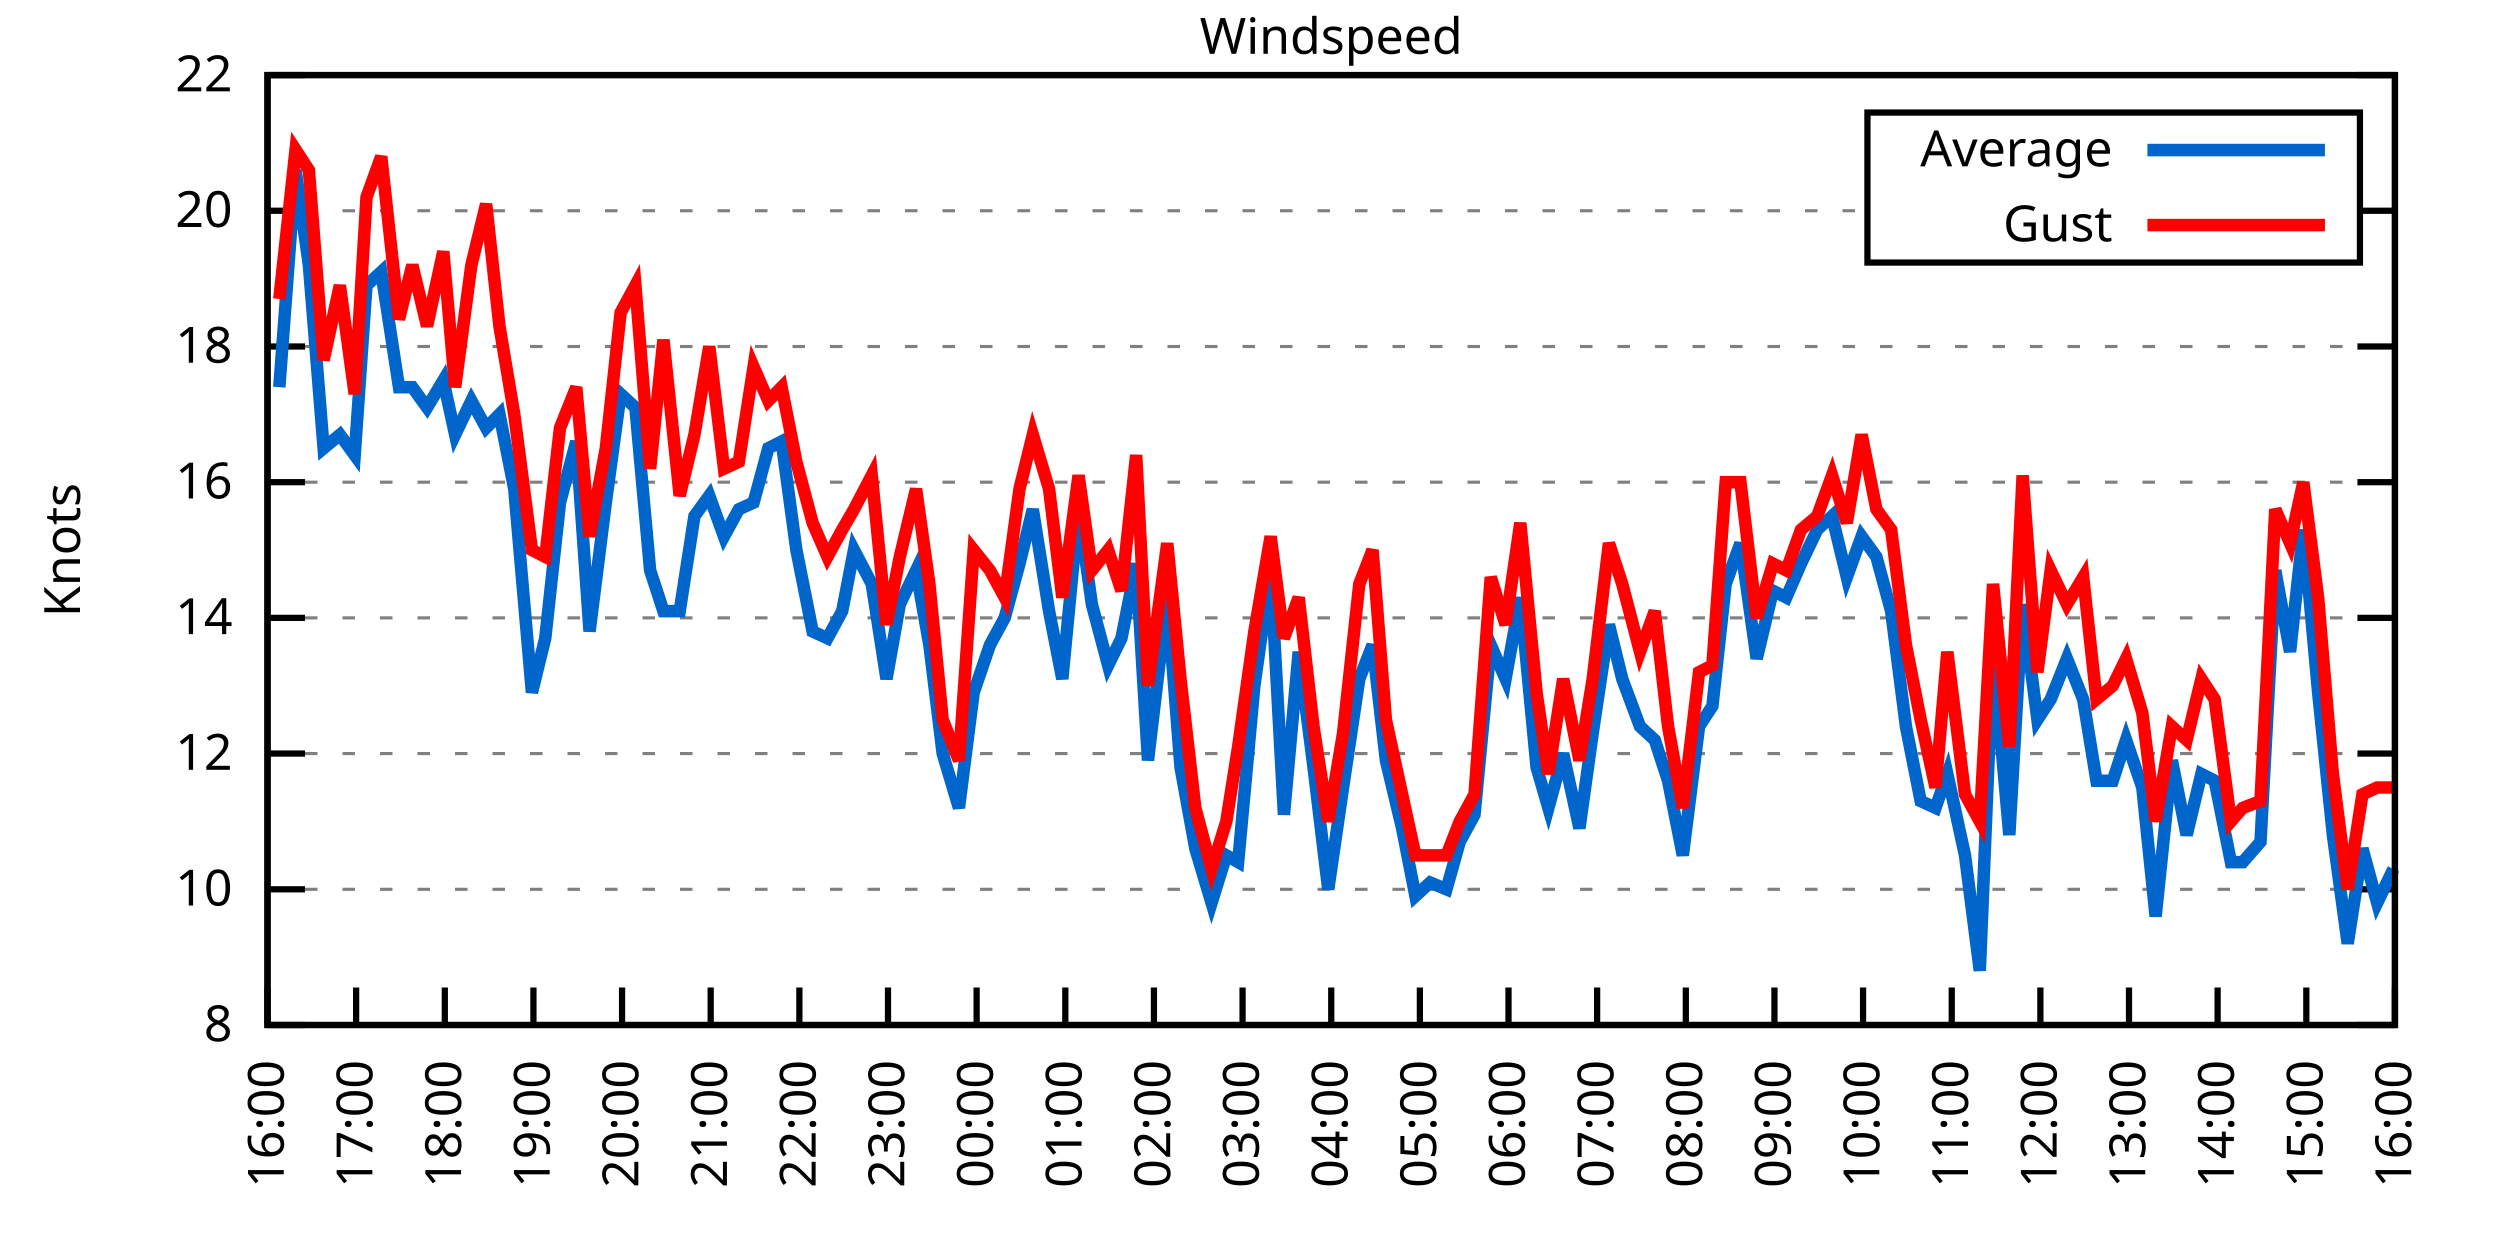
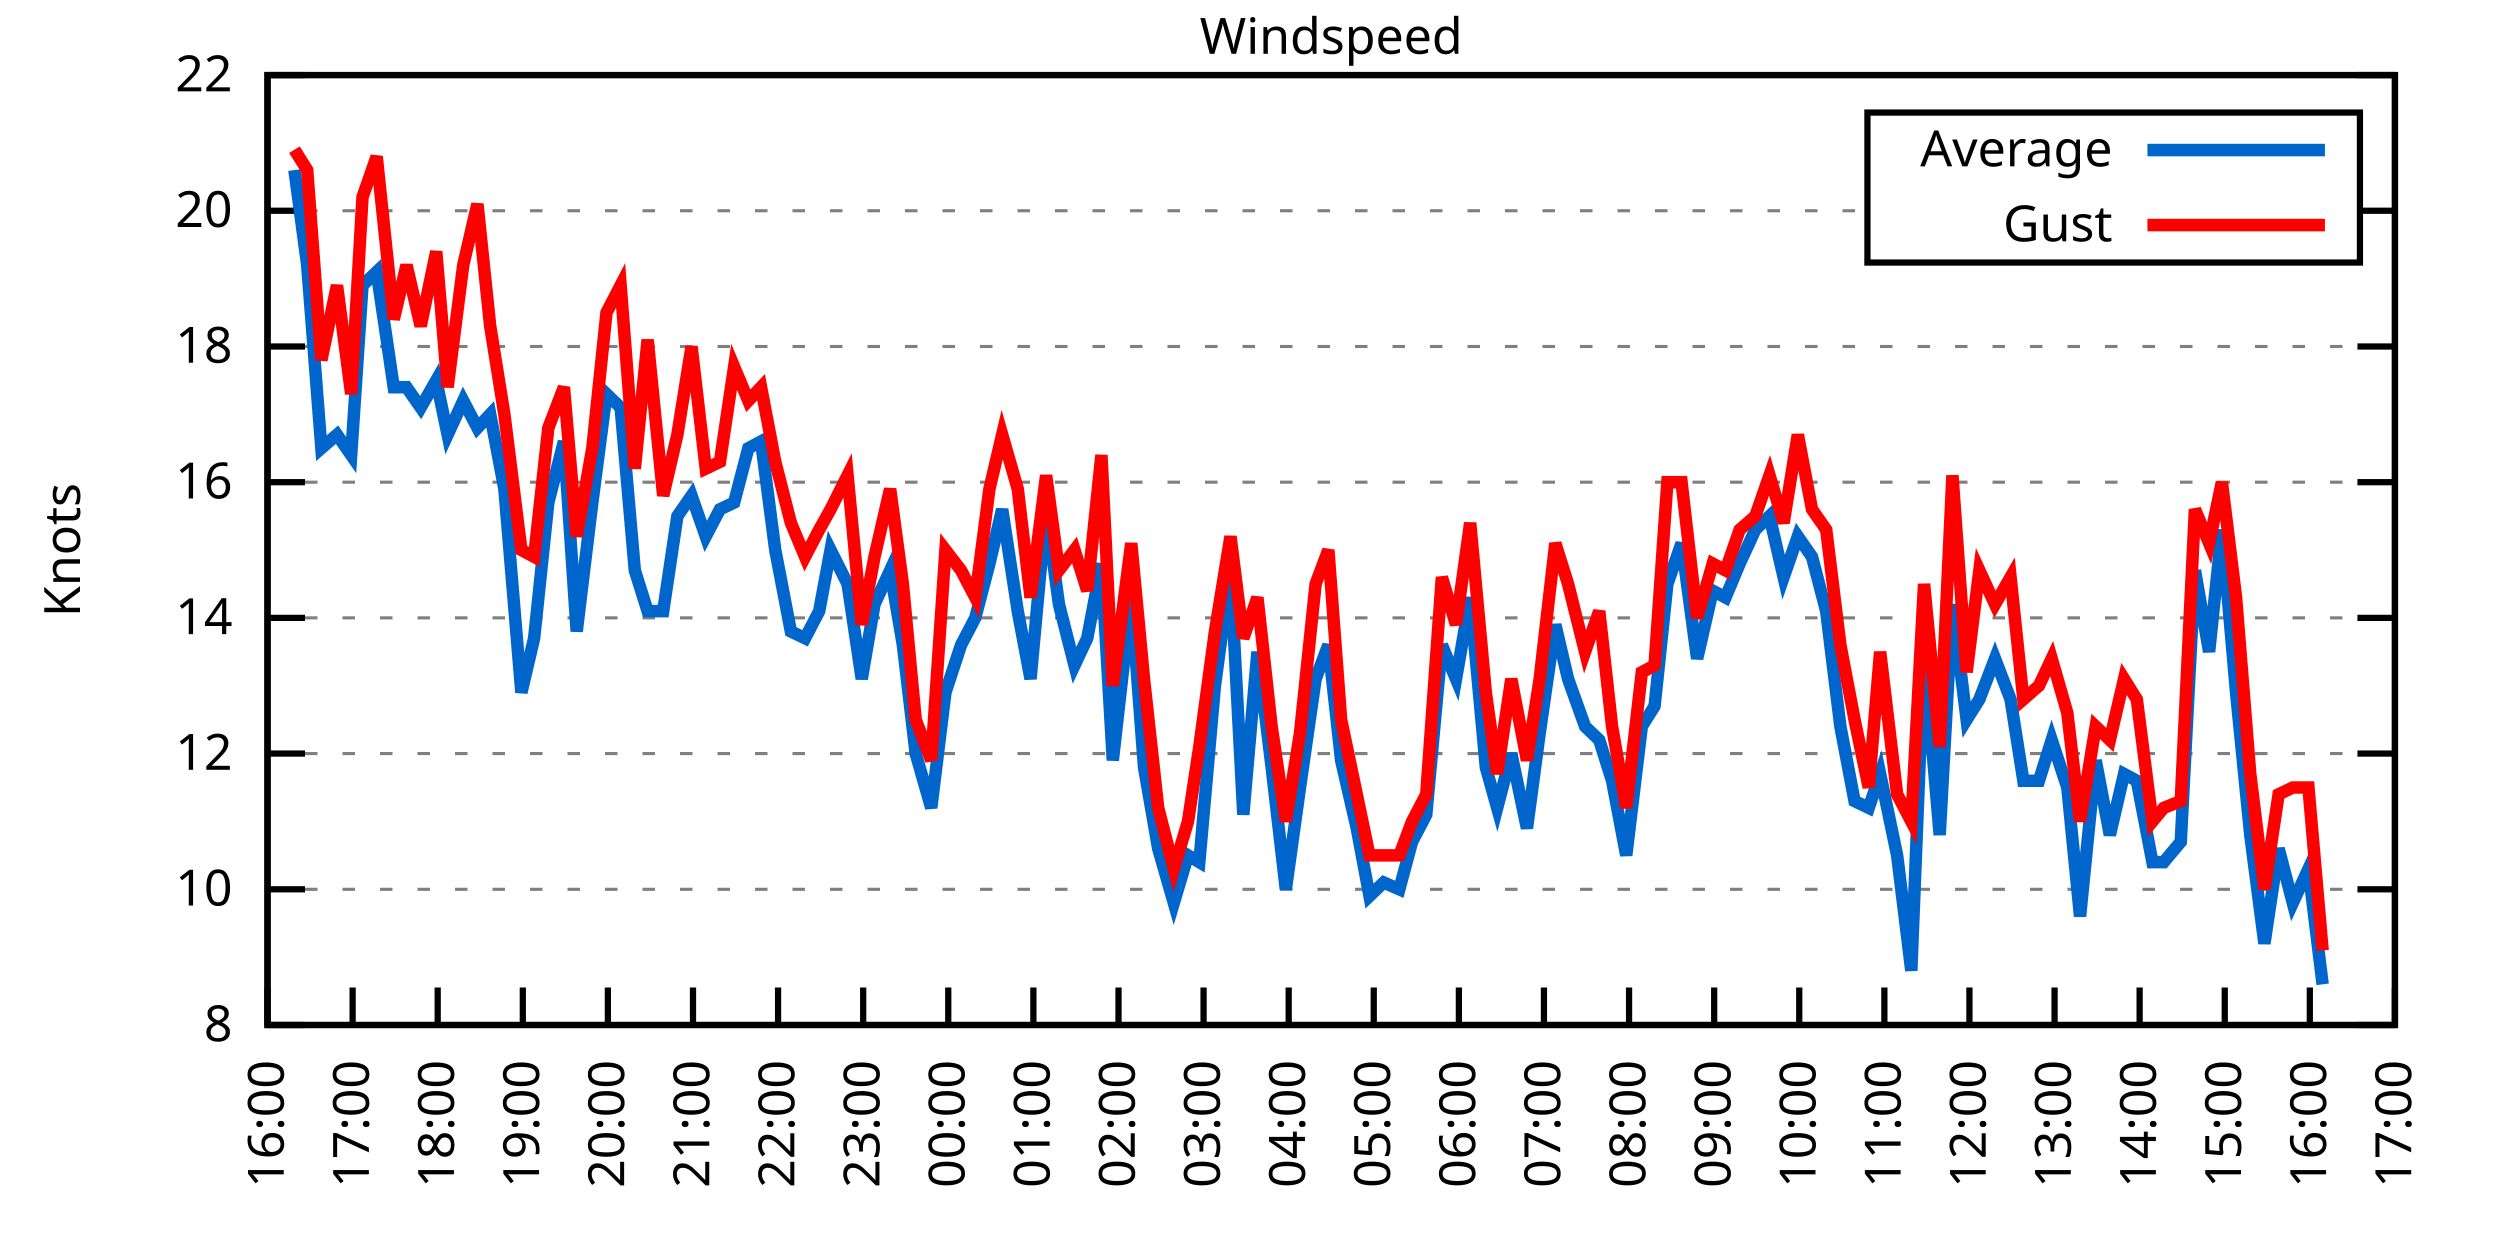
<svg xmlns="http://www.w3.org/2000/svg" xmlns:xlink="http://www.w3.org/1999/xlink" width="400" height="200" viewBox="0 0 400 200">
  <g id="gnuplot_canvas">
    <rect x="0" y="0" width="400" height="200" fill="none" />
    <defs>
      <circle id="gpDot" r="0.5" stroke-width="0.5" stroke="currentColor" />
      <path id="gpPt0" stroke-width="0.333" stroke="currentColor" d="M-1,0 h2 M0,-1 v2" />
      <path id="gpPt1" stroke-width="0.333" stroke="currentColor" d="M-1,-1 L1,1 M1,-1 L-1,1" />
      <path id="gpPt2" stroke-width="0.333" stroke="currentColor" d="M-1,0 L1,0 M0,-1 L0,1 M-1,-1 L1,1 M-1,1 L1,-1" />
      <rect id="gpPt3" stroke-width="0.333" stroke="currentColor" x="-1" y="-1" width="2" height="2" />
      <rect id="gpPt4" stroke-width="0.333" stroke="currentColor" fill="currentColor" x="-1" y="-1" width="2" height="2" />
      <circle id="gpPt5" stroke-width="0.333" stroke="currentColor" cx="0" cy="0" r="1" />
      <use xlink:href="#gpPt5" id="gpPt6" fill="currentColor" stroke="none" />
      <path id="gpPt7" stroke-width="0.333" stroke="currentColor" d="M0,-1.33 L-1.33,0.67 L1.33,0.67 z" />
      <use xlink:href="#gpPt7" id="gpPt8" fill="currentColor" stroke="none" />
      <use xlink:href="#gpPt7" id="gpPt9" stroke="currentColor" transform="rotate(180)" />
      <use xlink:href="#gpPt9" id="gpPt10" fill="currentColor" stroke="none" />
      <use xlink:href="#gpPt3" id="gpPt11" stroke="currentColor" transform="rotate(45)" />
      <use xlink:href="#gpPt11" id="gpPt12" fill="currentColor" stroke="none" />
      <path id="gpPt13" stroke-width="0.333" stroke="currentColor" d="M0,1.330 L1.265,0.411 L0.782,-1.067 L-0.782,-1.076 L-1.265,0.411 z" />
      <use xlink:href="#gpPt13" id="gpPt14" fill="currentColor" stroke="none" />
      <filter id="textbox" filterUnits="objectBoundingBox" x="0" y="0" height="1" width="1">
        <feFlood flood-color="white" flood-opacity="1" result="bgnd" />
        <feComposite in="SourceGraphic" in2="bgnd" operator="atop" />
      </filter>
      <filter id="greybox" filterUnits="objectBoundingBox" x="0" y="0" height="1" width="1">
        <feFlood flood-color="lightgrey" flood-opacity="1" result="grey" />
        <feComposite in="SourceGraphic" in2="grey" operator="atop" />
      </filter>
    </defs>
    <g fill="none" color="white" stroke="currentColor" stroke-width="1.00" stroke-linecap="butt" stroke-linejoin="miter">
</g>
    <g fill="none" color="black" stroke="currentColor" stroke-width="1.00" stroke-linecap="butt" stroke-linejoin="miter">
      <g stroke="none" shape-rendering="crispEdges">
        <polygon fill="rgb(255, 255, 255)" points="42.80,164.00 383.18,164.00 383.18,12.02 42.80,12.02 " />
      </g>
    </g>
    <g fill="none" color="black" stroke="currentColor" stroke-width="1.00" stroke-linecap="butt" stroke-linejoin="miter">
</g>
    <g fill="none" color="black" stroke="black" stroke-width="0.50" stroke-linecap="butt" stroke-linejoin="miter">
</g>
    <g fill="none" color="gray" stroke="currentColor" stroke-width="0.50" stroke-linecap="butt" stroke-linejoin="miter">
      <path stroke="gray" stroke-dasharray="2,4" class="gridline" d="M42.80,164.00 L383.19,164.00  " />
    </g>
    <g fill="none" color="gray" stroke="gray" stroke-width="1.00" stroke-linecap="butt" stroke-linejoin="miter">
</g>
    <g fill="none" color="black" stroke="currentColor" stroke-width="1.00" stroke-linecap="butt" stroke-linejoin="miter">
      <path stroke="black" d="M42.80,164.00 L48.80,164.00 M383.19,164.00 L377.19,164.00  " />
      <g transform="translate(37.20,166.60)" stroke="none" fill="black" font-family="Sans" font-size="8.00" text-anchor="end">
        <text>
          <tspan font-family="Sans"> 8</tspan>
        </text>
      </g>
    </g>
    <g fill="none" color="black" stroke="currentColor" stroke-width="1.00" stroke-linecap="butt" stroke-linejoin="miter">
</g>
    <g fill="none" color="black" stroke="black" stroke-width="0.50" stroke-linecap="butt" stroke-linejoin="miter">
</g>
    <g fill="none" color="gray" stroke="currentColor" stroke-width="0.50" stroke-linecap="butt" stroke-linejoin="miter">
      <path stroke="gray" stroke-dasharray="2,4" class="gridline" d="M42.80,142.29 L383.19,142.29  " />
    </g>
    <g fill="none" color="gray" stroke="gray" stroke-width="1.00" stroke-linecap="butt" stroke-linejoin="miter">
</g>
    <g fill="none" color="black" stroke="currentColor" stroke-width="1.00" stroke-linecap="butt" stroke-linejoin="miter">
      <path stroke="black" d="M42.80,142.29 L48.80,142.29 M383.19,142.29 L377.19,142.29  " />
      <g transform="translate(37.20,144.89)" stroke="none" fill="black" font-family="Sans" font-size="8.00" text-anchor="end">
        <text>
          <tspan font-family="Sans"> 10</tspan>
        </text>
      </g>
    </g>
    <g fill="none" color="black" stroke="currentColor" stroke-width="1.00" stroke-linecap="butt" stroke-linejoin="miter">
</g>
    <g fill="none" color="black" stroke="black" stroke-width="0.50" stroke-linecap="butt" stroke-linejoin="miter">
</g>
    <g fill="none" color="gray" stroke="currentColor" stroke-width="0.50" stroke-linecap="butt" stroke-linejoin="miter">
      <path stroke="gray" stroke-dasharray="2,4" class="gridline" d="M42.80,120.57 L383.19,120.57  " />
    </g>
    <g fill="none" color="gray" stroke="gray" stroke-width="1.00" stroke-linecap="butt" stroke-linejoin="miter">
</g>
    <g fill="none" color="black" stroke="currentColor" stroke-width="1.00" stroke-linecap="butt" stroke-linejoin="miter">
      <path stroke="black" d="M42.80,120.57 L48.80,120.57 M383.19,120.57 L377.19,120.57  " />
      <g transform="translate(37.20,123.17)" stroke="none" fill="black" font-family="Sans" font-size="8.00" text-anchor="end">
        <text>
          <tspan font-family="Sans"> 12</tspan>
        </text>
      </g>
    </g>
    <g fill="none" color="black" stroke="currentColor" stroke-width="1.00" stroke-linecap="butt" stroke-linejoin="miter">
</g>
    <g fill="none" color="black" stroke="black" stroke-width="0.50" stroke-linecap="butt" stroke-linejoin="miter">
</g>
    <g fill="none" color="gray" stroke="currentColor" stroke-width="0.50" stroke-linecap="butt" stroke-linejoin="miter">
      <path stroke="gray" stroke-dasharray="2,4" class="gridline" d="M42.80,98.86 L383.19,98.86  " />
    </g>
    <g fill="none" color="gray" stroke="gray" stroke-width="1.00" stroke-linecap="butt" stroke-linejoin="miter">
</g>
    <g fill="none" color="black" stroke="currentColor" stroke-width="1.00" stroke-linecap="butt" stroke-linejoin="miter">
      <path stroke="black" d="M42.80,98.86 L48.80,98.86 M383.19,98.86 L377.19,98.86  " />
      <g transform="translate(37.20,101.46)" stroke="none" fill="black" font-family="Sans" font-size="8.00" text-anchor="end">
        <text>
          <tspan font-family="Sans"> 14</tspan>
        </text>
      </g>
    </g>
    <g fill="none" color="black" stroke="currentColor" stroke-width="1.00" stroke-linecap="butt" stroke-linejoin="miter">
</g>
    <g fill="none" color="black" stroke="black" stroke-width="0.50" stroke-linecap="butt" stroke-linejoin="miter">
</g>
    <g fill="none" color="gray" stroke="currentColor" stroke-width="0.50" stroke-linecap="butt" stroke-linejoin="miter">
      <path stroke="gray" stroke-dasharray="2,4" class="gridline" d="M42.80,77.15 L383.19,77.15  " />
    </g>
    <g fill="none" color="gray" stroke="gray" stroke-width="1.00" stroke-linecap="butt" stroke-linejoin="miter">
</g>
    <g fill="none" color="black" stroke="currentColor" stroke-width="1.00" stroke-linecap="butt" stroke-linejoin="miter">
      <path stroke="black" d="M42.80,77.15 L48.80,77.15 M383.19,77.15 L377.19,77.15  " />
      <g transform="translate(37.20,79.75)" stroke="none" fill="black" font-family="Sans" font-size="8.00" text-anchor="end">
        <text>
          <tspan font-family="Sans"> 16</tspan>
        </text>
      </g>
    </g>
    <g fill="none" color="black" stroke="currentColor" stroke-width="1.00" stroke-linecap="butt" stroke-linejoin="miter">
</g>
    <g fill="none" color="black" stroke="black" stroke-width="0.50" stroke-linecap="butt" stroke-linejoin="miter">
</g>
    <g fill="none" color="gray" stroke="currentColor" stroke-width="0.50" stroke-linecap="butt" stroke-linejoin="miter">
      <path stroke="gray" stroke-dasharray="2,4" class="gridline" d="M42.80,55.44 L383.19,55.44  " />
    </g>
    <g fill="none" color="gray" stroke="gray" stroke-width="1.00" stroke-linecap="butt" stroke-linejoin="miter">
</g>
    <g fill="none" color="black" stroke="currentColor" stroke-width="1.00" stroke-linecap="butt" stroke-linejoin="miter">
      <path stroke="black" d="M42.80,55.44 L48.80,55.44 M383.19,55.44 L377.19,55.44  " />
      <g transform="translate(37.20,58.04)" stroke="none" fill="black" font-family="Sans" font-size="8.00" text-anchor="end">
        <text>
          <tspan font-family="Sans"> 18</tspan>
        </text>
      </g>
    </g>
    <g fill="none" color="black" stroke="currentColor" stroke-width="1.00" stroke-linecap="butt" stroke-linejoin="miter">
</g>
    <g fill="none" color="black" stroke="black" stroke-width="0.50" stroke-linecap="butt" stroke-linejoin="miter">
</g>
    <g fill="none" color="gray" stroke="currentColor" stroke-width="0.50" stroke-linecap="butt" stroke-linejoin="miter">
      <path stroke="gray" stroke-dasharray="2,4" class="gridline" d="M42.80,33.72 L298.79,33.72 M377.59,33.72 L383.19,33.72  " />
    </g>
    <g fill="none" color="gray" stroke="gray" stroke-width="1.00" stroke-linecap="butt" stroke-linejoin="miter">
</g>
    <g fill="none" color="black" stroke="currentColor" stroke-width="1.00" stroke-linecap="butt" stroke-linejoin="miter">
      <path stroke="black" d="M42.80,33.72 L48.80,33.72 M383.19,33.72 L377.19,33.72  " />
      <g transform="translate(37.20,36.32)" stroke="none" fill="black" font-family="Sans" font-size="8.00" text-anchor="end">
        <text>
          <tspan font-family="Sans"> 20</tspan>
        </text>
      </g>
    </g>
    <g fill="none" color="black" stroke="currentColor" stroke-width="1.00" stroke-linecap="butt" stroke-linejoin="miter">
</g>
    <g fill="none" color="black" stroke="black" stroke-width="0.50" stroke-linecap="butt" stroke-linejoin="miter">
</g>
    <g fill="none" color="gray" stroke="currentColor" stroke-width="0.50" stroke-linecap="butt" stroke-linejoin="miter">
      <path stroke="gray" stroke-dasharray="2,4" class="gridline" d="M42.80,12.01 L383.19,12.01  " />
    </g>
    <g fill="none" color="gray" stroke="gray" stroke-width="1.00" stroke-linecap="butt" stroke-linejoin="miter">
</g>
    <g fill="none" color="black" stroke="currentColor" stroke-width="1.00" stroke-linecap="butt" stroke-linejoin="miter">
      <path stroke="black" d="M42.80,12.01 L48.80,12.01 M383.19,12.01 L377.19,12.01  " />
      <g transform="translate(37.20,14.61)" stroke="none" fill="black" font-family="Sans" font-size="8.00" text-anchor="end">
        <text>
          <tspan font-family="Sans"> 22</tspan>
        </text>
      </g>
    </g>
    <g fill="none" color="black" stroke="currentColor" stroke-width="1.00" stroke-linecap="butt" stroke-linejoin="miter">
      <path stroke="black" d="M42.80,164.00 L42.80,158.00  " />
      <g transform="translate(45.40,169.60) rotate(270.00)" stroke="none" fill="black" font-family="Sans" font-size="8.00" text-anchor="end">
        <text>
          <tspan font-family="Sans">16:00</tspan>
        </text>
      </g>
    </g>
    <g fill="none" color="black" stroke="currentColor" stroke-width="1.00" stroke-linecap="butt" stroke-linejoin="miter">
-       <path stroke="black" d="M56.98,164.00 L56.98,158.00  " />
-       <g transform="translate(59.58,169.60) rotate(270.00)" stroke="none" fill="black" font-family="Sans" font-size="8.00" text-anchor="end">
+       <path stroke="black" d="M56.42,164.00 L56.42,158.00  " />
+       <g transform="translate(59.02,169.60) rotate(270.00)" stroke="none" fill="black" font-family="Sans" font-size="8.00" text-anchor="end">
        <text>
          <tspan font-family="Sans">17:00</tspan>
        </text>
      </g>
    </g>
    <g fill="none" color="black" stroke="currentColor" stroke-width="1.00" stroke-linecap="butt" stroke-linejoin="miter">
-       <path stroke="black" d="M71.17,164.00 L71.17,158.00  " />
-       <g transform="translate(73.77,169.60) rotate(270.00)" stroke="none" fill="black" font-family="Sans" font-size="8.00" text-anchor="end">
+       <path stroke="black" d="M70.03,164.00 L70.03,158.00  " />
+       <g transform="translate(72.63,169.60) rotate(270.00)" stroke="none" fill="black" font-family="Sans" font-size="8.00" text-anchor="end">
        <text>
          <tspan font-family="Sans">18:00</tspan>
        </text>
      </g>
    </g>
    <g fill="none" color="black" stroke="currentColor" stroke-width="1.00" stroke-linecap="butt" stroke-linejoin="miter">
-       <path stroke="black" d="M85.35,164.00 L85.35,158.00  " />
-       <g transform="translate(87.95,169.60) rotate(270.00)" stroke="none" fill="black" font-family="Sans" font-size="8.00" text-anchor="end">
+       <path stroke="black" d="M83.65,164.00 L83.65,158.00  " />
+       <g transform="translate(86.25,169.60) rotate(270.00)" stroke="none" fill="black" font-family="Sans" font-size="8.00" text-anchor="end">
        <text>
          <tspan font-family="Sans">19:00</tspan>
        </text>
      </g>
    </g>
    <g fill="none" color="black" stroke="currentColor" stroke-width="1.00" stroke-linecap="butt" stroke-linejoin="miter">
-       <path stroke="black" d="M99.53,164.00 L99.53,158.00  " />
-       <g transform="translate(102.13,169.60) rotate(270.00)" stroke="none" fill="black" font-family="Sans" font-size="8.00" text-anchor="end">
+       <path stroke="black" d="M97.26,164.00 L97.26,158.00  " />
+       <g transform="translate(99.86,169.60) rotate(270.00)" stroke="none" fill="black" font-family="Sans" font-size="8.00" text-anchor="end">
        <text>
          <tspan font-family="Sans">20:00</tspan>
        </text>
      </g>
    </g>
    <g fill="none" color="black" stroke="currentColor" stroke-width="1.00" stroke-linecap="butt" stroke-linejoin="miter">
-       <path stroke="black" d="M113.71,164.00 L113.71,158.00  " />
-       <g transform="translate(116.31,169.60) rotate(270.00)" stroke="none" fill="black" font-family="Sans" font-size="8.00" text-anchor="end">
+       <path stroke="black" d="M110.88,164.00 L110.88,158.00  " />
+       <g transform="translate(113.48,169.60) rotate(270.00)" stroke="none" fill="black" font-family="Sans" font-size="8.00" text-anchor="end">
        <text>
          <tspan font-family="Sans">21:00</tspan>
        </text>
      </g>
    </g>
    <g fill="none" color="black" stroke="currentColor" stroke-width="1.00" stroke-linecap="butt" stroke-linejoin="miter">
-       <path stroke="black" d="M127.90,164.00 L127.90,158.00  " />
-       <g transform="translate(130.50,169.60) rotate(270.00)" stroke="none" fill="black" font-family="Sans" font-size="8.00" text-anchor="end">
+       <path stroke="black" d="M124.49,164.00 L124.49,158.00  " />
+       <g transform="translate(127.09,169.60) rotate(270.00)" stroke="none" fill="black" font-family="Sans" font-size="8.00" text-anchor="end">
        <text>
          <tspan font-family="Sans">22:00</tspan>
        </text>
      </g>
    </g>
    <g fill="none" color="black" stroke="currentColor" stroke-width="1.00" stroke-linecap="butt" stroke-linejoin="miter">
-       <path stroke="black" d="M142.08,164.00 L142.08,158.00  " />
-       <g transform="translate(144.68,169.60) rotate(270.00)" stroke="none" fill="black" font-family="Sans" font-size="8.00" text-anchor="end">
+       <path stroke="black" d="M138.11,164.00 L138.11,158.00  " />
+       <g transform="translate(140.71,169.60) rotate(270.00)" stroke="none" fill="black" font-family="Sans" font-size="8.00" text-anchor="end">
        <text>
          <tspan font-family="Sans">23:00</tspan>
        </text>
      </g>
    </g>
    <g fill="none" color="black" stroke="currentColor" stroke-width="1.00" stroke-linecap="butt" stroke-linejoin="miter">
-       <path stroke="black" d="M156.26,164.00 L156.26,158.00  " />
-       <g transform="translate(158.86,169.60) rotate(270.00)" stroke="none" fill="black" font-family="Sans" font-size="8.00" text-anchor="end">
+       <path stroke="black" d="M151.72,164.00 L151.72,158.00  " />
+       <g transform="translate(154.32,169.60) rotate(270.00)" stroke="none" fill="black" font-family="Sans" font-size="8.00" text-anchor="end">
        <text>
          <tspan font-family="Sans">00:00</tspan>
        </text>
      </g>
    </g>
    <g fill="none" color="black" stroke="currentColor" stroke-width="1.00" stroke-linecap="butt" stroke-linejoin="miter">
-       <path stroke="black" d="M170.45,164.00 L170.45,158.00  " />
-       <g transform="translate(173.05,169.60) rotate(270.00)" stroke="none" fill="black" font-family="Sans" font-size="8.00" text-anchor="end">
+       <path stroke="black" d="M165.34,164.00 L165.34,158.00  " />
+       <g transform="translate(167.94,169.60) rotate(270.00)" stroke="none" fill="black" font-family="Sans" font-size="8.00" text-anchor="end">
        <text>
          <tspan font-family="Sans">01:00</tspan>
        </text>
      </g>
    </g>
    <g fill="none" color="black" stroke="currentColor" stroke-width="1.00" stroke-linecap="butt" stroke-linejoin="miter">
-       <path stroke="black" d="M184.63,164.00 L184.63,158.00  " />
-       <g transform="translate(187.23,169.60) rotate(270.00)" stroke="none" fill="black" font-family="Sans" font-size="8.00" text-anchor="end">
+       <path stroke="black" d="M178.96,164.00 L178.96,158.00  " />
+       <g transform="translate(181.56,169.60) rotate(270.00)" stroke="none" fill="black" font-family="Sans" font-size="8.00" text-anchor="end">
        <text>
          <tspan font-family="Sans">02:00</tspan>
        </text>
      </g>
    </g>
    <g fill="none" color="black" stroke="currentColor" stroke-width="1.00" stroke-linecap="butt" stroke-linejoin="miter">
-       <path stroke="black" d="M198.81,164.00 L198.81,158.00  " />
-       <g transform="translate(201.41,169.60) rotate(270.00)" stroke="none" fill="black" font-family="Sans" font-size="8.00" text-anchor="end">
+       <path stroke="black" d="M192.57,164.00 L192.57,158.00  " />
+       <g transform="translate(195.17,169.60) rotate(270.00)" stroke="none" fill="black" font-family="Sans" font-size="8.00" text-anchor="end">
        <text>
          <tspan font-family="Sans">03:00</tspan>
        </text>
      </g>
    </g>
    <g fill="none" color="black" stroke="currentColor" stroke-width="1.00" stroke-linecap="butt" stroke-linejoin="miter">
-       <path stroke="black" d="M213.00,164.00 L213.00,158.00  " />
-       <g transform="translate(215.60,169.60) rotate(270.00)" stroke="none" fill="black" font-family="Sans" font-size="8.00" text-anchor="end">
+       <path stroke="black" d="M206.19,164.00 L206.19,158.00  " />
+       <g transform="translate(208.79,169.60) rotate(270.00)" stroke="none" fill="black" font-family="Sans" font-size="8.00" text-anchor="end">
        <text>
          <tspan font-family="Sans">04:00</tspan>
        </text>
      </g>
    </g>
    <g fill="none" color="black" stroke="currentColor" stroke-width="1.00" stroke-linecap="butt" stroke-linejoin="miter">
-       <path stroke="black" d="M227.18,164.00 L227.18,158.00  " />
-       <g transform="translate(229.78,169.60) rotate(270.00)" stroke="none" fill="black" font-family="Sans" font-size="8.00" text-anchor="end">
+       <path stroke="black" d="M219.80,164.00 L219.80,158.00  " />
+       <g transform="translate(222.40,169.60) rotate(270.00)" stroke="none" fill="black" font-family="Sans" font-size="8.00" text-anchor="end">
        <text>
          <tspan font-family="Sans">05:00</tspan>
        </text>
      </g>
    </g>
    <g fill="none" color="black" stroke="currentColor" stroke-width="1.00" stroke-linecap="butt" stroke-linejoin="miter">
-       <path stroke="black" d="M241.36,164.00 L241.36,158.00  " />
-       <g transform="translate(243.96,169.60) rotate(270.00)" stroke="none" fill="black" font-family="Sans" font-size="8.00" text-anchor="end">
+       <path stroke="black" d="M233.42,164.00 L233.42,158.00  " />
+       <g transform="translate(236.02,169.60) rotate(270.00)" stroke="none" fill="black" font-family="Sans" font-size="8.00" text-anchor="end">
        <text>
          <tspan font-family="Sans">06:00</tspan>
        </text>
      </g>
    </g>
    <g fill="none" color="black" stroke="currentColor" stroke-width="1.00" stroke-linecap="butt" stroke-linejoin="miter">
-       <path stroke="black" d="M255.54,164.00 L255.54,158.00  " />
-       <g transform="translate(258.14,169.60) rotate(270.00)" stroke="none" fill="black" font-family="Sans" font-size="8.00" text-anchor="end">
+       <path stroke="black" d="M247.03,164.00 L247.03,158.00  " />
+       <g transform="translate(249.63,169.60) rotate(270.00)" stroke="none" fill="black" font-family="Sans" font-size="8.00" text-anchor="end">
        <text>
          <tspan font-family="Sans">07:00</tspan>
        </text>
      </g>
    </g>
    <g fill="none" color="black" stroke="currentColor" stroke-width="1.00" stroke-linecap="butt" stroke-linejoin="miter">
-       <path stroke="black" d="M269.73,164.00 L269.73,158.00  " />
-       <g transform="translate(272.33,169.60) rotate(270.00)" stroke="none" fill="black" font-family="Sans" font-size="8.00" text-anchor="end">
+       <path stroke="black" d="M260.65,164.00 L260.65,158.00  " />
+       <g transform="translate(263.25,169.60) rotate(270.00)" stroke="none" fill="black" font-family="Sans" font-size="8.00" text-anchor="end">
        <text>
          <tspan font-family="Sans">08:00</tspan>
        </text>
      </g>
    </g>
    <g fill="none" color="black" stroke="currentColor" stroke-width="1.00" stroke-linecap="butt" stroke-linejoin="miter">
-       <path stroke="black" d="M283.91,164.00 L283.91,158.00  " />
-       <g transform="translate(286.51,169.60) rotate(270.00)" stroke="none" fill="black" font-family="Sans" font-size="8.00" text-anchor="end">
+       <path stroke="black" d="M274.27,164.00 L274.27,158.00  " />
+       <g transform="translate(276.87,169.60) rotate(270.00)" stroke="none" fill="black" font-family="Sans" font-size="8.00" text-anchor="end">
        <text>
          <tspan font-family="Sans">09:00</tspan>
        </text>
      </g>
    </g>
    <g fill="none" color="black" stroke="currentColor" stroke-width="1.00" stroke-linecap="butt" stroke-linejoin="miter">
-       <path stroke="black" d="M298.09,164.00 L298.09,158.00  " />
-       <g transform="translate(300.69,169.60) rotate(270.00)" stroke="none" fill="black" font-family="Sans" font-size="8.00" text-anchor="end">
+       <path stroke="black" d="M287.88,164.00 L287.88,158.00  " />
+       <g transform="translate(290.48,169.60) rotate(270.00)" stroke="none" fill="black" font-family="Sans" font-size="8.00" text-anchor="end">
        <text>
          <tspan font-family="Sans">10:00</tspan>
        </text>
      </g>
    </g>
    <g fill="none" color="black" stroke="currentColor" stroke-width="1.00" stroke-linecap="butt" stroke-linejoin="miter">
-       <path stroke="black" d="M312.28,164.00 L312.28,158.00  " />
-       <g transform="translate(314.88,169.60) rotate(270.00)" stroke="none" fill="black" font-family="Sans" font-size="8.00" text-anchor="end">
+       <path stroke="black" d="M301.50,164.00 L301.50,158.00  " />
+       <g transform="translate(304.10,169.60) rotate(270.00)" stroke="none" fill="black" font-family="Sans" font-size="8.00" text-anchor="end">
        <text>
          <tspan font-family="Sans">11:00</tspan>
        </text>
      </g>
    </g>
    <g fill="none" color="black" stroke="currentColor" stroke-width="1.00" stroke-linecap="butt" stroke-linejoin="miter">
-       <path stroke="black" d="M326.46,164.00 L326.46,158.00  " />
-       <g transform="translate(329.06,169.60) rotate(270.00)" stroke="none" fill="black" font-family="Sans" font-size="8.00" text-anchor="end">
+       <path stroke="black" d="M315.11,164.00 L315.11,158.00  " />
+       <g transform="translate(317.71,169.60) rotate(270.00)" stroke="none" fill="black" font-family="Sans" font-size="8.00" text-anchor="end">
        <text>
          <tspan font-family="Sans">12:00</tspan>
        </text>
      </g>
    </g>
    <g fill="none" color="black" stroke="currentColor" stroke-width="1.00" stroke-linecap="butt" stroke-linejoin="miter">
-       <path stroke="black" d="M340.64,164.00 L340.64,158.00  " />
-       <g transform="translate(343.24,169.60) rotate(270.00)" stroke="none" fill="black" font-family="Sans" font-size="8.00" text-anchor="end">
+       <path stroke="black" d="M328.73,164.00 L328.73,158.00  " />
+       <g transform="translate(331.33,169.60) rotate(270.00)" stroke="none" fill="black" font-family="Sans" font-size="8.00" text-anchor="end">
        <text>
          <tspan font-family="Sans">13:00</tspan>
        </text>
      </g>
    </g>
    <g fill="none" color="black" stroke="currentColor" stroke-width="1.00" stroke-linecap="butt" stroke-linejoin="miter">
-       <path stroke="black" d="M354.82,164.00 L354.82,158.00  " />
-       <g transform="translate(357.42,169.60) rotate(270.00)" stroke="none" fill="black" font-family="Sans" font-size="8.00" text-anchor="end">
+       <path stroke="black" d="M342.34,164.00 L342.34,158.00  " />
+       <g transform="translate(344.94,169.60) rotate(270.00)" stroke="none" fill="black" font-family="Sans" font-size="8.00" text-anchor="end">
        <text>
          <tspan font-family="Sans">14:00</tspan>
        </text>
      </g>
    </g>
    <g fill="none" color="black" stroke="currentColor" stroke-width="1.00" stroke-linecap="butt" stroke-linejoin="miter">
-       <path stroke="black" d="M369.01,164.00 L369.01,158.00  " />
-       <g transform="translate(371.61,169.60) rotate(270.00)" stroke="none" fill="black" font-family="Sans" font-size="8.00" text-anchor="end">
+       <path stroke="black" d="M355.96,164.00 L355.96,158.00  " />
+       <g transform="translate(358.56,169.60) rotate(270.00)" stroke="none" fill="black" font-family="Sans" font-size="8.00" text-anchor="end">
        <text>
          <tspan font-family="Sans">15:00</tspan>
+         </text>
+       </g>
+     </g>
+     <g fill="none" color="black" stroke="currentColor" stroke-width="1.00" stroke-linecap="butt" stroke-linejoin="miter">
+       <path stroke="black" d="M369.57,164.00 L369.57,158.00  " />
+       <g transform="translate(372.17,169.60) rotate(270.00)" stroke="none" fill="black" font-family="Sans" font-size="8.00" text-anchor="end">
+         <text>
+           <tspan font-family="Sans">16:00</tspan>
        </text>
      </g>
    </g>
    <g fill="none" color="black" stroke="currentColor" stroke-width="1.00" stroke-linecap="butt" stroke-linejoin="miter">
      <path stroke="black" d="M383.19,164.00 L383.19,158.00  " />
      <g transform="translate(385.79,169.60) rotate(270.00)" stroke="none" fill="black" font-family="Sans" font-size="8.00" text-anchor="end">
        <text>
-           <tspan font-family="Sans">16:00</tspan>
+           <tspan font-family="Sans">17:00</tspan>
        </text>
      </g>
    </g>
    <g fill="none" color="black" stroke="currentColor" stroke-width="1.00" stroke-linecap="butt" stroke-linejoin="miter">
</g>
    <g fill="none" color="black" stroke="currentColor" stroke-width="1.00" stroke-linecap="butt" stroke-linejoin="miter">
      <path stroke="black" d="M42.80,12.01 L42.80,164.00 L383.19,164.00 L383.19,12.01 L42.80,12.01 Z  " />
    </g>
    <g fill="none" color="black" stroke="currentColor" stroke-width="1.00" stroke-linecap="butt" stroke-linejoin="miter">
</g>
    <g fill="none" color="black" stroke="currentColor" stroke-width="1.00" stroke-linecap="butt" stroke-linejoin="miter">
      <path stroke="black" d="M298.79,42.01 L298.79,18.01 L377.59,18.01 L377.59,42.01 L298.79,42.01 Z  " />
    </g>
    <g id="Windspeed_plot_1">
      <g fill="none" color="white" stroke="black" stroke-width="2.00" stroke-linecap="butt" stroke-linejoin="miter">
</g>
      <g fill="none" color="black" stroke="currentColor" stroke-width="2.00" stroke-linecap="butt" stroke-linejoin="miter">
        <g transform="translate(337.99,26.61)" stroke="none" fill="black" font-family="Sans" font-size="8.00" text-anchor="end">
          <text>
            <tspan font-family="Sans">Average</tspan>
          </text>
        </g>
      </g>
      <g fill="none" color="black" stroke="currentColor" stroke-width="2.00" stroke-linecap="butt" stroke-linejoin="miter">
-         <path stroke="rgb(  0, 102, 204)" d="M343.59,24.01 L371.99,24.01 M44.69,61.95 L47.29,27.21 L49.42,42.41 L51.78,71.72 L54.38,69.55 L56.75,72.81   L58.64,45.66 L61.00,43.49 L63.84,61.95 L65.97,61.95 L68.33,65.21 L70.93,60.86 L72.82,69.55 L75.42,64.12   L77.78,68.46 L79.91,66.29 L82.28,78.23 L85.11,110.80 L87.24,102.12 L89.60,80.41 L92.20,70.63 L94.33,101.03   L96.93,80.41 L99.30,63.04 L101.66,65.21 L104.02,91.26 L106.15,97.78 L108.75,97.78 L111.11,82.58 L113.48,79.32   L115.84,85.83 L118.21,81.49 L120.57,80.41 L122.93,71.72 L125.06,70.63 L127.42,88.00 L130.02,101.03 L132.39,102.12   L134.75,97.78 L136.64,88.00 L139.48,93.43 L141.84,108.63 L143.97,96.69 L146.57,91.26 L148.70,103.20 L150.83,120.57   L153.43,129.26 L155.79,110.80 L158.39,103.20 L160.75,98.86 L163.12,90.18 L165.25,81.49 L167.85,97.78 L169.97,108.63   L172.57,81.49 L174.70,96.69 L177.30,106.46 L179.43,102.12 L181.79,90.18 L183.68,121.66 L186.76,95.60 L188.88,122.75   L191.25,135.77 L193.85,144.46 L196.21,136.86 L198.10,137.94 L200.70,109.72 L203.30,91.26 L205.43,130.35 L207.79,104.29   L210.16,122.75 L212.52,142.29 L214.89,126.00 L217.49,108.63 L219.61,103.20 L221.74,121.66 L224.34,132.52 L226.47,143.37   L228.83,141.20 L231.43,142.29 L233.56,134.69 L235.92,130.35 L238.52,103.20 L240.89,108.63 L243.25,95.60 L245.85,122.75   L247.74,129.26 L250.11,120.57 L252.71,132.52 L254.83,117.32 L257.43,99.95 L259.56,108.63 L262.40,116.23 L264.76,118.40   L266.89,124.92 L269.25,136.86 L271.85,116.23 L273.98,112.97 L276.11,93.43 L278.47,86.92 L281.07,105.38 L283.67,94.52   L285.80,95.60 L288.16,90.18 L290.76,84.75 L293.13,82.58 L295.49,92.35 L297.86,85.83 L300.22,89.09 L302.58,97.78   L304.95,116.23 L307.31,128.17 L309.68,129.26 L311.57,123.83 L314.40,136.86 L316.77,155.31 L318.89,104.29 L321.49,133.60   L323.62,96.69 L325.99,115.15 L328.11,111.89 L330.71,105.38 L333.31,111.89 L335.44,124.92 L338.04,124.92 L340.17,118.40   L342.77,126.00 L344.90,146.63 L347.50,121.66 L349.86,133.60 L352.22,123.83 L354.35,124.92 L356.95,137.94 L358.84,137.94   L361.68,134.69 L364.04,91.26 L366.41,104.29 L368.53,84.75 L370.90,110.80 L373.26,133.60 L375.63,150.97 L377.99,135.77   L380.35,144.46 L382.95,139.03  " />
+         <path stroke="rgb(  0, 102, 204)" d="M343.59,24.01 L371.99,24.01 M47.11,27.21 L49.15,42.41 L51.42,71.72 L53.92,69.55 L56.19,72.81 L58.00,45.66   L60.27,43.49 L63.00,61.95 L65.04,61.95 L67.31,65.21 L69.80,60.86 L71.62,69.55 L74.12,64.12 L76.39,68.46   L78.43,66.29 L80.70,78.23 L83.42,110.80 L85.46,102.12 L87.73,80.41 L90.23,70.63 L92.27,101.03 L94.77,80.41   L97.04,63.04 L99.30,65.21 L101.57,91.26 L103.62,97.78 L106.11,97.78 L108.38,82.58 L110.65,79.32 L112.92,85.83   L115.19,81.49 L117.46,80.41 L119.73,71.72 L121.77,70.63 L124.04,88.00 L126.54,101.03 L128.81,102.12 L131.07,97.78   L132.89,88.00 L135.61,93.43 L137.88,108.63 L139.92,96.69 L142.42,91.26 L144.46,103.20 L146.51,120.57 L149.00,129.26   L151.27,110.80 L153.77,103.20 L156.04,98.86 L158.31,90.18 L160.35,81.49 L162.84,97.78 L164.89,108.63 L167.38,81.49   L169.43,96.69 L171.92,106.46 L173.96,102.12 L176.23,90.18 L178.05,121.66 L181.00,95.60 L183.04,122.75 L185.31,135.77   L187.81,144.46 L190.08,136.86 L191.89,137.94 L194.39,109.72 L196.88,91.26 L198.93,130.35 L201.19,104.29 L203.46,122.75   L205.73,142.29 L208.00,126.00 L210.50,108.63 L212.54,103.20 L214.58,121.66 L217.08,132.52 L219.12,143.37 L221.39,141.20   L223.89,142.29 L225.93,134.69 L228.20,130.35 L230.70,103.20 L232.96,108.63 L235.23,95.60 L237.73,122.75 L239.55,129.26   L241.81,120.57 L244.31,132.52 L246.35,117.32 L248.85,99.95 L250.89,108.63 L253.61,116.23 L255.88,118.40 L257.93,124.92   L260.20,136.86 L262.69,116.23 L264.73,112.97 L266.78,93.43 L269.05,86.92 L271.54,105.38 L274.04,94.52 L276.08,95.60   L278.35,90.18 L280.85,84.75 L283.12,82.58 L285.38,92.35 L287.65,85.83 L289.92,89.09 L292.19,97.78 L294.46,116.23   L296.73,128.17 L299.00,129.26 L300.82,123.83 L303.54,136.86 L305.81,155.31 L307.85,104.29 L310.35,133.60 L312.39,96.69   L314.66,115.15 L316.70,111.89 L319.20,105.38 L321.69,111.89 L323.74,124.92 L326.23,124.92 L328.27,118.40 L330.77,126.00   L332.81,146.63 L335.31,121.66 L337.58,133.60 L339.85,123.83 L341.89,124.92 L344.39,137.94 L346.20,137.94 L348.92,134.69   L351.19,91.26 L353.46,104.29 L355.50,84.75 L357.77,110.80 L360.04,133.60 L362.31,150.97 L364.58,135.77 L366.85,144.46   L369.35,139.03 L371.62,157.49  " />
      </g>
    </g>
    <g id="Windspeed_plot_2">
      <g fill="none" color="black" stroke="currentColor" stroke-width="2.00" stroke-linecap="butt" stroke-linejoin="miter">
        <g transform="translate(337.99,38.61)" stroke="none" fill="black" font-family="Sans" font-size="8.00" text-anchor="end">
          <text>
            <tspan font-family="Sans">Gust</tspan>
          </text>
        </g>
      </g>
      <g fill="none" color="black" stroke="currentColor" stroke-width="2.00" stroke-linecap="butt" stroke-linejoin="miter">
-         <path stroke="rgb(255,   0,   0)" d="M343.59,36.01 L371.99,36.01 M44.69,47.84 L47.29,23.95 L49.42,27.21 L51.78,57.61 L54.38,45.66 L56.75,63.04   L58.64,31.55 L61.00,25.04 L63.84,51.09 L65.97,42.41 L68.33,52.18 L70.93,40.24 L72.82,61.95 L75.42,42.41   L77.78,32.64 L79.91,52.18 L82.28,66.29 L85.11,88.00 L87.24,89.09 L89.60,68.46 L92.20,61.95 L94.33,85.83   L96.93,71.72 L99.30,50.01 L101.66,45.66 L104.02,74.98 L106.15,54.35 L108.75,79.32 L111.11,69.55 L113.48,55.44   L115.84,74.98 L118.21,73.89 L120.57,58.69 L122.93,64.12 L125.06,61.95 L127.42,73.89 L130.02,83.66 L132.39,89.09   L134.75,84.75 L136.64,81.49 L139.48,76.06 L141.84,99.95 L143.97,89.09 L146.57,78.23 L148.70,93.43 L150.83,115.15   L153.43,121.66 L155.79,88.00 L158.39,91.26 L160.75,95.60 L163.12,78.23 L165.25,69.55 L167.85,78.23 L169.97,95.60   L172.57,76.06 L174.70,91.26 L177.30,88.00 L179.43,94.52 L181.79,72.81 L183.68,109.72 L186.76,86.92 L188.88,108.63   L191.25,129.26 L193.85,139.03 L196.21,131.43 L198.10,119.49 L200.70,101.03 L203.30,85.83 L205.43,102.12 L207.79,95.60   L210.16,116.23 L212.52,131.43 L214.89,117.32 L217.49,93.43 L219.61,88.00 L221.74,115.15 L224.34,127.09 L226.47,136.86   L228.83,136.86 L231.43,136.86 L233.56,131.43 L235.92,127.09 L238.52,92.35 L240.89,99.95 L243.25,83.66 L245.85,110.80   L247.74,123.83 L250.11,108.63 L252.71,121.66 L254.83,108.63 L257.43,86.92 L259.56,93.43 L262.40,104.29 L264.76,97.78   L266.89,116.23 L269.25,129.26 L271.85,107.55 L273.98,106.46 L276.11,77.15 L278.47,77.15 L281.07,98.86 L283.67,90.18   L285.80,91.26 L288.16,84.75 L290.76,82.58 L293.13,76.06 L295.49,83.66 L297.86,69.55 L300.22,81.49 L302.58,84.75   L304.95,103.20 L307.31,115.15 L309.68,126.00 L311.57,104.29 L314.40,127.09 L316.77,131.43 L318.89,93.43 L321.49,119.49   L323.62,76.06 L325.99,107.55 L328.11,91.26 L330.71,96.69 L333.31,92.35 L335.44,111.89 L338.04,109.72 L340.17,105.38   L342.77,114.06 L344.90,131.43 L347.50,116.23 L349.86,118.40 L352.22,108.63 L354.35,111.89 L356.95,131.43 L358.84,129.26   L361.68,128.17 L364.04,81.49 L366.41,86.92 L368.53,77.15 L370.90,95.60 L373.26,123.83 L375.63,142.29 L377.99,127.09   L380.35,126.00 L382.95,126.00  " />
+         <path stroke="rgb(255,   0,   0)" d="M343.59,36.01 L371.99,36.01 M47.11,23.95 L49.15,27.21 L51.42,57.61 L53.92,45.66 L56.19,63.04 L58.00,31.55   L60.27,25.04 L63.00,51.09 L65.04,42.41 L67.31,52.18 L69.80,40.24 L71.62,61.95 L74.12,42.41 L76.39,32.64   L78.43,52.18 L80.70,66.29 L83.42,88.00 L85.46,89.09 L87.73,68.46 L90.23,61.95 L92.27,85.83 L94.77,71.72   L97.04,50.01 L99.30,45.66 L101.57,74.98 L103.62,54.35 L106.11,79.32 L108.38,69.55 L110.65,55.44 L112.92,74.98   L115.19,73.89 L117.46,58.69 L119.73,64.12 L121.77,61.95 L124.04,73.89 L126.54,83.66 L128.81,89.09 L131.07,84.75   L132.89,81.49 L135.61,76.06 L137.88,99.95 L139.92,89.09 L142.42,78.23 L144.46,93.43 L146.51,115.15 L149.00,121.66   L151.27,88.00 L153.77,91.26 L156.04,95.60 L158.31,78.23 L160.35,69.55 L162.84,78.23 L164.89,95.60 L167.38,76.06   L169.43,91.26 L171.92,88.00 L173.96,94.52 L176.23,72.81 L178.05,109.72 L181.00,86.92 L183.04,108.63 L185.31,129.26   L187.81,139.03 L190.08,131.43 L191.89,119.49 L194.39,101.03 L196.88,85.83 L198.93,102.12 L201.19,95.60 L203.46,116.23   L205.73,131.43 L208.00,117.32 L210.50,93.43 L212.54,88.00 L214.58,115.15 L217.08,127.09 L219.12,136.86 L221.39,136.86   L223.89,136.86 L225.93,131.43 L228.20,127.09 L230.70,92.35 L232.96,99.95 L235.23,83.66 L237.73,110.80 L239.55,123.83   L241.81,108.63 L244.31,121.66 L246.35,108.63 L248.85,86.92 L250.89,93.43 L253.61,104.29 L255.88,97.78 L257.93,116.23   L260.20,129.26 L262.69,107.55 L264.73,106.46 L266.78,77.15 L269.05,77.15 L271.54,98.86 L274.04,90.18 L276.08,91.26   L278.35,84.75 L280.85,82.58 L283.12,76.06 L285.38,83.66 L287.65,69.55 L289.92,81.49 L292.19,84.75 L294.46,103.20   L296.73,115.15 L299.00,126.00 L300.82,104.29 L303.54,127.09 L305.81,131.43 L307.85,93.43 L310.35,119.49 L312.39,76.06   L314.66,107.55 L316.70,91.26 L319.20,96.69 L321.69,92.35 L323.74,111.89 L326.23,109.72 L328.27,105.38 L330.77,114.06   L332.81,131.43 L335.31,116.23 L337.58,118.40 L339.85,108.63 L341.89,111.89 L344.39,131.43 L346.20,129.26 L348.92,128.17   L351.19,81.49 L353.46,86.92 L355.50,77.15 L357.77,95.60 L360.04,123.83 L362.31,142.29 L364.58,127.09 L366.85,126.00   L369.35,126.00 L371.62,152.06  " />
      </g>
    </g>
    <g fill="none" color="black" stroke="currentColor" stroke-width="2.00" stroke-linecap="butt" stroke-linejoin="miter">
</g>
    <g fill="none" color="black" stroke="black" stroke-width="1.00" stroke-linecap="butt" stroke-linejoin="miter">
</g>
    <g fill="none" color="black" stroke="currentColor" stroke-width="1.00" stroke-linecap="butt" stroke-linejoin="miter">
      <path stroke="black" d="M42.80,12.01 L42.80,164.00 L383.19,164.00 L383.19,12.01 L42.80,12.01 Z  " />
      <g transform="translate(12.80,88.01) rotate(270.00)" stroke="none" fill="black" font-family="Sans" font-size="8.00" text-anchor="middle">
        <text>
          <tspan font-family="Sans">Knots</tspan>
        </text>
      </g>
    </g>
    <g fill="none" color="black" stroke="currentColor" stroke-width="1.00" stroke-linecap="butt" stroke-linejoin="miter">
</g>
    <g fill="none" color="black" stroke="currentColor" stroke-width="1.00" stroke-linecap="butt" stroke-linejoin="miter">
      <g transform="translate(212.99,8.61)" stroke="none" fill="black" font-family="Sans" font-size="8.00" text-anchor="middle">
        <text>
          <tspan font-family="Sans">Windspeed</tspan>
        </text>
      </g>
    </g>
    <g fill="none" color="black" stroke="currentColor" stroke-width="1.00" stroke-linecap="butt" stroke-linejoin="miter">
</g>
  </g>
</svg>
